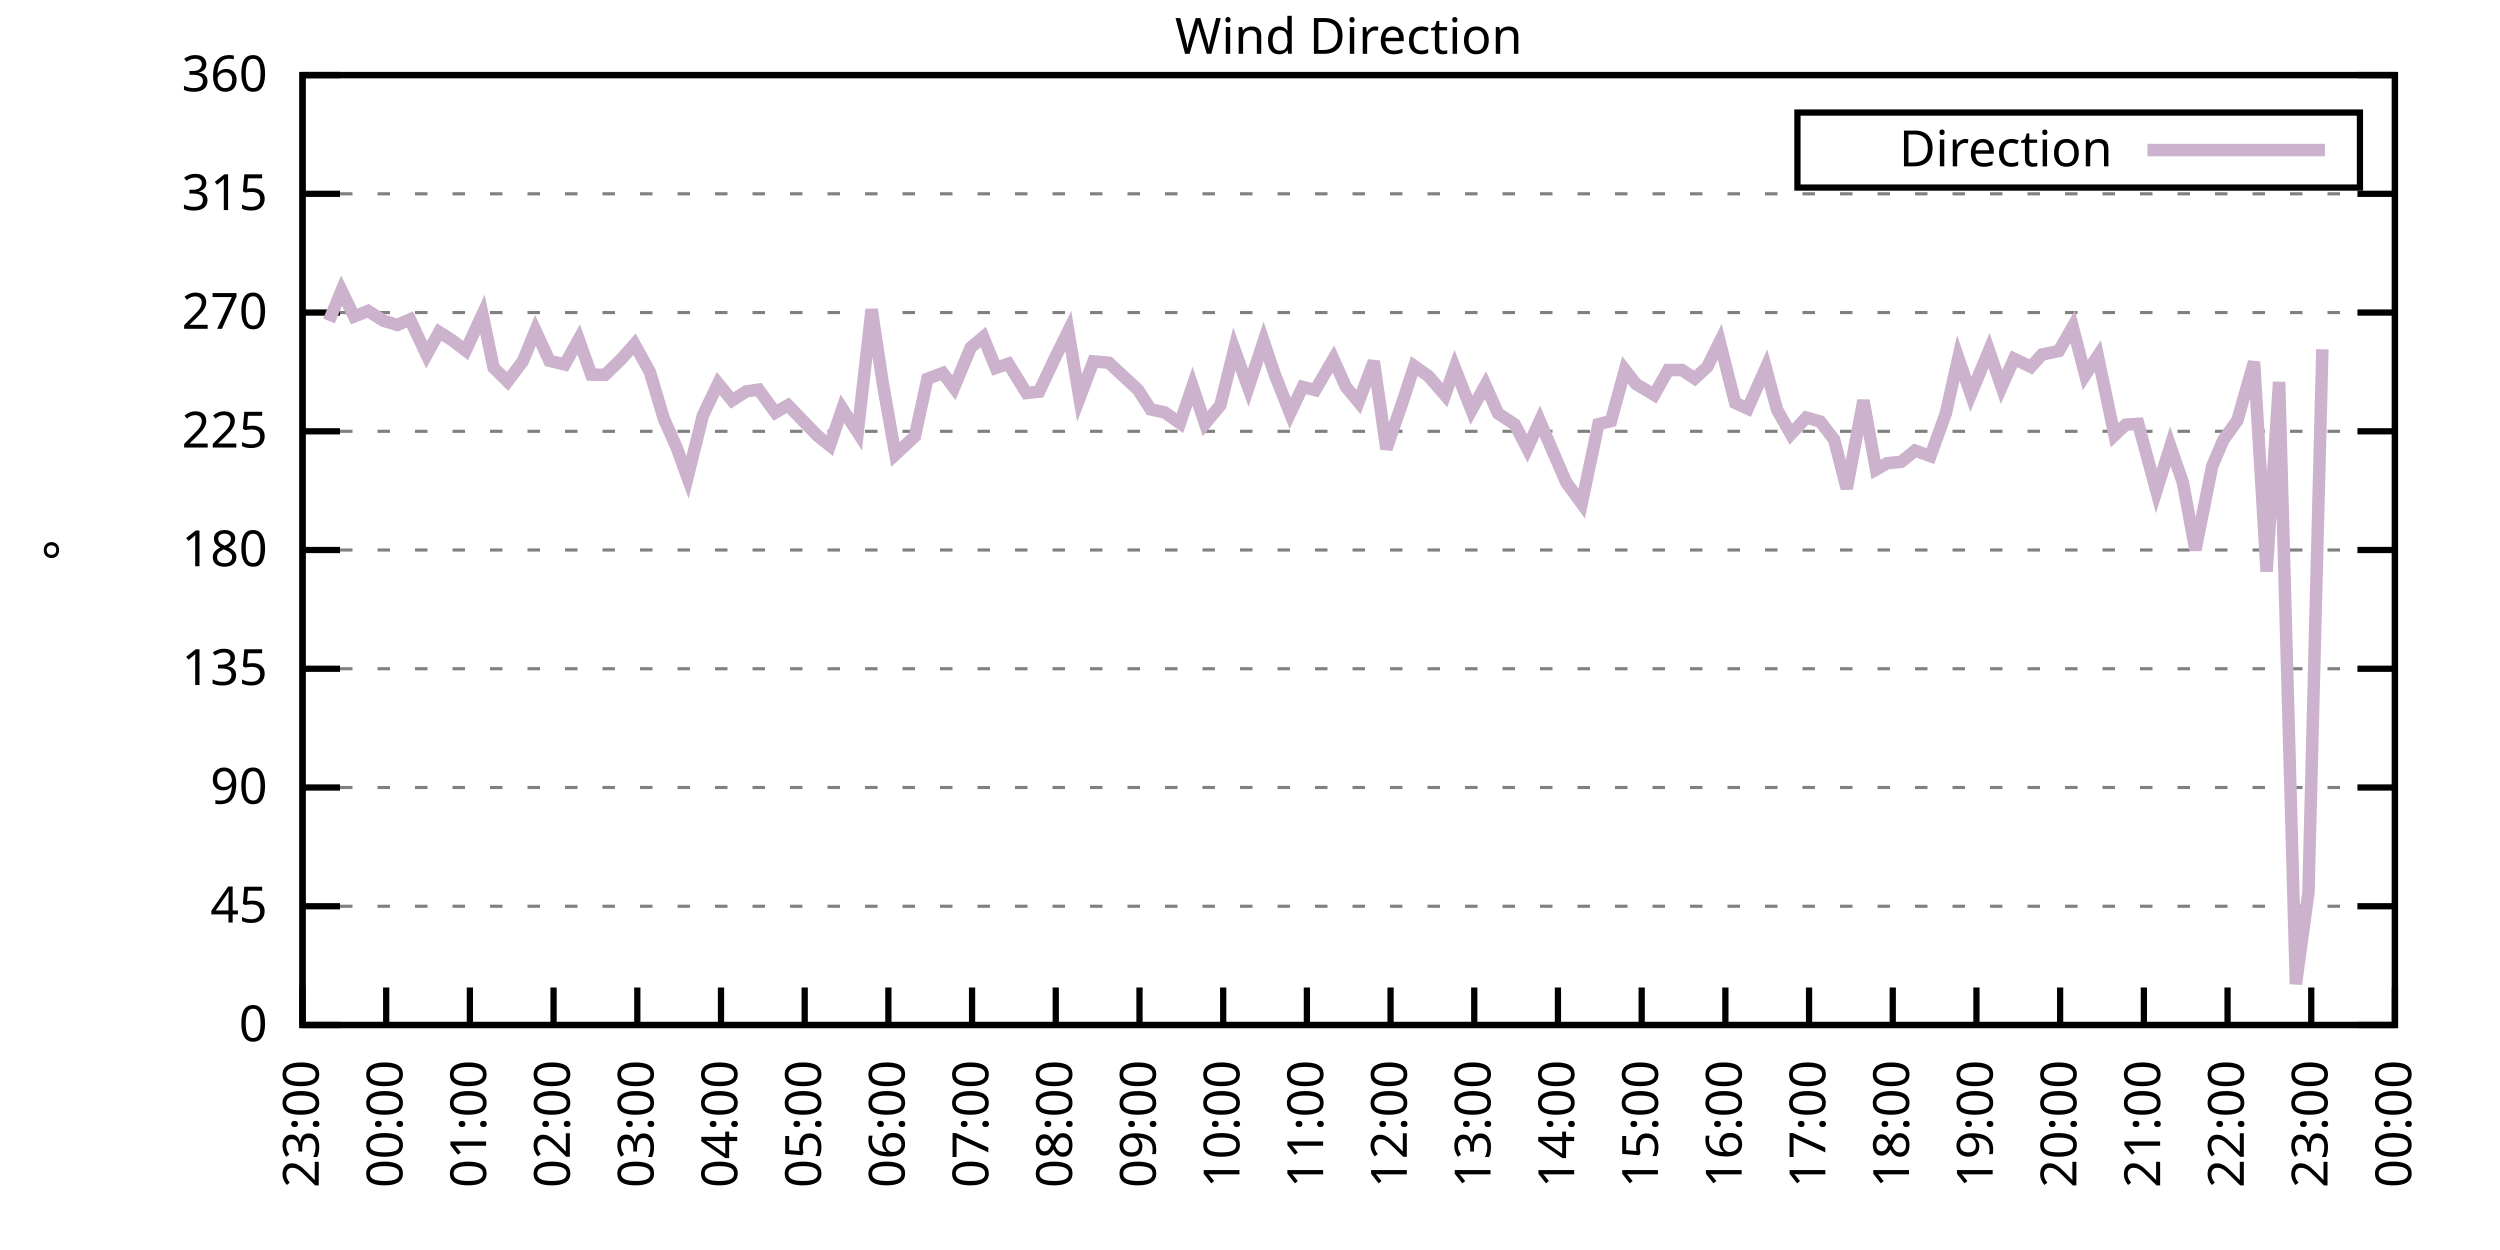
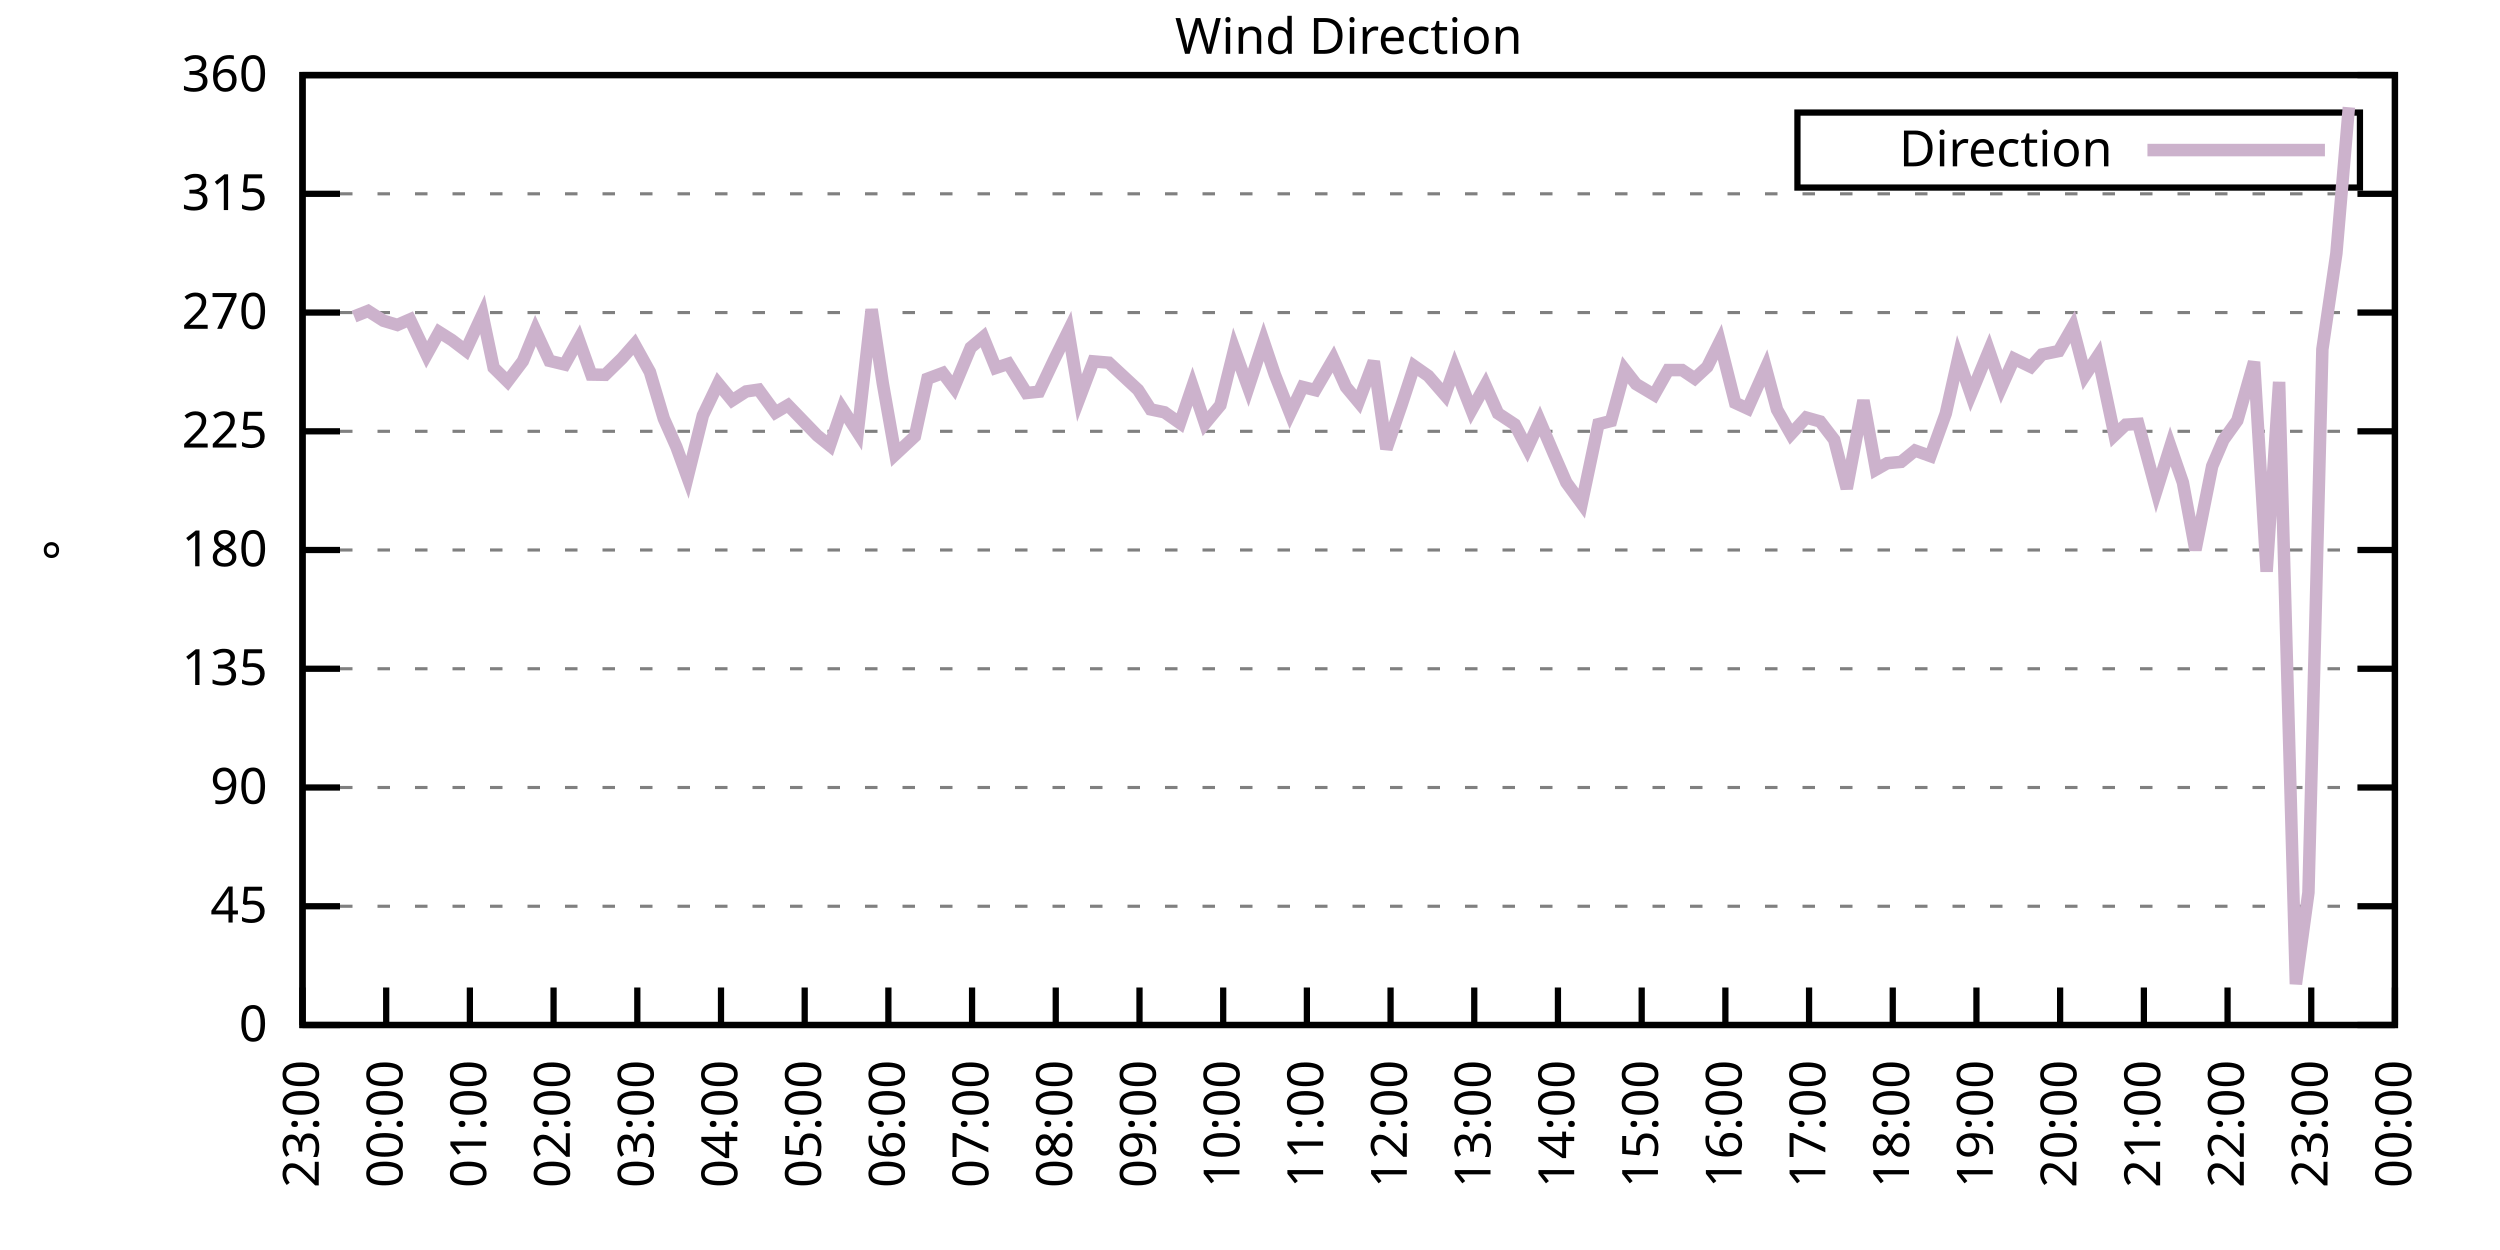
<svg xmlns="http://www.w3.org/2000/svg" xmlns:xlink="http://www.w3.org/1999/xlink" width="400" height="200" viewBox="0 0 400 200">
  <g id="gnuplot_canvas">
    <rect x="0" y="0" width="400" height="200" fill="none" />
    <defs>
      <circle id="gpDot" r="0.5" stroke-width="0.5" stroke="currentColor" />
      <path id="gpPt0" stroke-width="0.333" stroke="currentColor" d="M-1,0 h2 M0,-1 v2" />
      <path id="gpPt1" stroke-width="0.333" stroke="currentColor" d="M-1,-1 L1,1 M1,-1 L-1,1" />
      <path id="gpPt2" stroke-width="0.333" stroke="currentColor" d="M-1,0 L1,0 M0,-1 L0,1 M-1,-1 L1,1 M-1,1 L1,-1" />
      <rect id="gpPt3" stroke-width="0.333" stroke="currentColor" x="-1" y="-1" width="2" height="2" />
      <rect id="gpPt4" stroke-width="0.333" stroke="currentColor" fill="currentColor" x="-1" y="-1" width="2" height="2" />
      <circle id="gpPt5" stroke-width="0.333" stroke="currentColor" cx="0" cy="0" r="1" />
      <use xlink:href="#gpPt5" id="gpPt6" fill="currentColor" stroke="none" />
      <path id="gpPt7" stroke-width="0.333" stroke="currentColor" d="M0,-1.33 L-1.33,0.67 L1.33,0.67 z" />
      <use xlink:href="#gpPt7" id="gpPt8" fill="currentColor" stroke="none" />
      <use xlink:href="#gpPt7" id="gpPt9" stroke="currentColor" transform="rotate(180)" />
      <use xlink:href="#gpPt9" id="gpPt10" fill="currentColor" stroke="none" />
      <use xlink:href="#gpPt3" id="gpPt11" stroke="currentColor" transform="rotate(45)" />
      <use xlink:href="#gpPt11" id="gpPt12" fill="currentColor" stroke="none" />
      <path id="gpPt13" stroke-width="0.333" stroke="currentColor" d="M0,1.330 L1.265,0.411 L0.782,-1.067 L-0.782,-1.076 L-1.265,0.411 z" />
      <use xlink:href="#gpPt13" id="gpPt14" fill="currentColor" stroke="none" />
      <filter id="textbox" filterUnits="objectBoundingBox" x="0" y="0" height="1" width="1">
        <feFlood flood-color="white" flood-opacity="1" result="bgnd" />
        <feComposite in="SourceGraphic" in2="bgnd" operator="atop" />
      </filter>
      <filter id="greybox" filterUnits="objectBoundingBox" x="0" y="0" height="1" width="1">
        <feFlood flood-color="lightgrey" flood-opacity="1" result="grey" />
        <feComposite in="SourceGraphic" in2="grey" operator="atop" />
      </filter>
    </defs>
    <g fill="none" color="white" stroke="currentColor" stroke-width="1.00" stroke-linecap="butt" stroke-linejoin="miter">
</g>
    <g fill="none" color="black" stroke="currentColor" stroke-width="1.00" stroke-linecap="butt" stroke-linejoin="miter">
      <g stroke="none" shape-rendering="crispEdges">
        <polygon fill="rgb(255, 255, 255)" points="48.40,164.00 383.18,164.00 383.18,12.02 48.40,12.02 " />
      </g>
    </g>
    <g fill="none" color="black" stroke="currentColor" stroke-width="1.00" stroke-linecap="butt" stroke-linejoin="miter">
</g>
    <g fill="none" color="black" stroke="black" stroke-width="0.50" stroke-linecap="butt" stroke-linejoin="miter">
</g>
    <g fill="none" color="gray" stroke="currentColor" stroke-width="0.50" stroke-linecap="butt" stroke-linejoin="miter">
      <path stroke="gray" stroke-dasharray="2,4" class="gridline" d="M48.40,164.00 L383.19,164.00  " />
    </g>
    <g fill="none" color="gray" stroke="gray" stroke-width="1.00" stroke-linecap="butt" stroke-linejoin="miter">
</g>
    <g fill="none" color="black" stroke="currentColor" stroke-width="1.00" stroke-linecap="butt" stroke-linejoin="miter">
      <path stroke="black" d="M48.40,164.00 L54.40,164.00 M383.19,164.00 L377.19,164.00  " />
      <g transform="translate(42.80,166.60)" stroke="none" fill="black" font-family="Sans" font-size="8.00" text-anchor="end">
        <text>
          <tspan font-family="Sans"> 0</tspan>
        </text>
      </g>
    </g>
    <g fill="none" color="black" stroke="currentColor" stroke-width="1.00" stroke-linecap="butt" stroke-linejoin="miter">
</g>
    <g fill="none" color="black" stroke="black" stroke-width="0.50" stroke-linecap="butt" stroke-linejoin="miter">
</g>
    <g fill="none" color="gray" stroke="currentColor" stroke-width="0.50" stroke-linecap="butt" stroke-linejoin="miter">
      <path stroke="gray" stroke-dasharray="2,4" class="gridline" d="M48.40,145.00 L383.19,145.00  " />
    </g>
    <g fill="none" color="gray" stroke="gray" stroke-width="1.00" stroke-linecap="butt" stroke-linejoin="miter">
</g>
    <g fill="none" color="black" stroke="currentColor" stroke-width="1.00" stroke-linecap="butt" stroke-linejoin="miter">
      <path stroke="black" d="M48.40,145.00 L54.40,145.00 M383.19,145.00 L377.19,145.00  " />
      <g transform="translate(42.80,147.60)" stroke="none" fill="black" font-family="Sans" font-size="8.00" text-anchor="end">
        <text>
          <tspan font-family="Sans"> 45</tspan>
        </text>
      </g>
    </g>
    <g fill="none" color="black" stroke="currentColor" stroke-width="1.00" stroke-linecap="butt" stroke-linejoin="miter">
</g>
    <g fill="none" color="black" stroke="black" stroke-width="0.50" stroke-linecap="butt" stroke-linejoin="miter">
</g>
    <g fill="none" color="gray" stroke="currentColor" stroke-width="0.50" stroke-linecap="butt" stroke-linejoin="miter">
      <path stroke="gray" stroke-dasharray="2,4" class="gridline" d="M48.40,126.00 L383.19,126.00  " />
    </g>
    <g fill="none" color="gray" stroke="gray" stroke-width="1.00" stroke-linecap="butt" stroke-linejoin="miter">
</g>
    <g fill="none" color="black" stroke="currentColor" stroke-width="1.00" stroke-linecap="butt" stroke-linejoin="miter">
      <path stroke="black" d="M48.40,126.00 L54.40,126.00 M383.19,126.00 L377.19,126.00  " />
      <g transform="translate(42.80,128.60)" stroke="none" fill="black" font-family="Sans" font-size="8.00" text-anchor="end">
        <text>
          <tspan font-family="Sans"> 90</tspan>
        </text>
      </g>
    </g>
    <g fill="none" color="black" stroke="currentColor" stroke-width="1.00" stroke-linecap="butt" stroke-linejoin="miter">
</g>
    <g fill="none" color="black" stroke="black" stroke-width="0.50" stroke-linecap="butt" stroke-linejoin="miter">
</g>
    <g fill="none" color="gray" stroke="currentColor" stroke-width="0.50" stroke-linecap="butt" stroke-linejoin="miter">
      <path stroke="gray" stroke-dasharray="2,4" class="gridline" d="M48.40,107.00 L383.19,107.00  " />
    </g>
    <g fill="none" color="gray" stroke="gray" stroke-width="1.00" stroke-linecap="butt" stroke-linejoin="miter">
</g>
    <g fill="none" color="black" stroke="currentColor" stroke-width="1.00" stroke-linecap="butt" stroke-linejoin="miter">
      <path stroke="black" d="M48.40,107.00 L54.40,107.00 M383.19,107.00 L377.19,107.00  " />
      <g transform="translate(42.80,109.60)" stroke="none" fill="black" font-family="Sans" font-size="8.00" text-anchor="end">
        <text>
          <tspan font-family="Sans"> 135</tspan>
        </text>
      </g>
    </g>
    <g fill="none" color="black" stroke="currentColor" stroke-width="1.00" stroke-linecap="butt" stroke-linejoin="miter">
</g>
    <g fill="none" color="black" stroke="black" stroke-width="0.50" stroke-linecap="butt" stroke-linejoin="miter">
</g>
    <g fill="none" color="gray" stroke="currentColor" stroke-width="0.50" stroke-linecap="butt" stroke-linejoin="miter">
      <path stroke="gray" stroke-dasharray="2,4" class="gridline" d="M48.40,88.00 L383.19,88.00  " />
    </g>
    <g fill="none" color="gray" stroke="gray" stroke-width="1.00" stroke-linecap="butt" stroke-linejoin="miter">
</g>
    <g fill="none" color="black" stroke="currentColor" stroke-width="1.00" stroke-linecap="butt" stroke-linejoin="miter">
      <path stroke="black" d="M48.40,88.00 L54.40,88.00 M383.19,88.00 L377.19,88.00  " />
      <g transform="translate(42.80,90.60)" stroke="none" fill="black" font-family="Sans" font-size="8.00" text-anchor="end">
        <text>
          <tspan font-family="Sans"> 180</tspan>
        </text>
      </g>
    </g>
    <g fill="none" color="black" stroke="currentColor" stroke-width="1.00" stroke-linecap="butt" stroke-linejoin="miter">
</g>
    <g fill="none" color="black" stroke="black" stroke-width="0.50" stroke-linecap="butt" stroke-linejoin="miter">
</g>
    <g fill="none" color="gray" stroke="currentColor" stroke-width="0.50" stroke-linecap="butt" stroke-linejoin="miter">
      <path stroke="gray" stroke-dasharray="2,4" class="gridline" d="M48.40,69.01 L383.19,69.01  " />
    </g>
    <g fill="none" color="gray" stroke="gray" stroke-width="1.00" stroke-linecap="butt" stroke-linejoin="miter">
</g>
    <g fill="none" color="black" stroke="currentColor" stroke-width="1.00" stroke-linecap="butt" stroke-linejoin="miter">
      <path stroke="black" d="M48.40,69.01 L54.40,69.01 M383.19,69.01 L377.19,69.01  " />
      <g transform="translate(42.80,71.61)" stroke="none" fill="black" font-family="Sans" font-size="8.00" text-anchor="end">
        <text>
          <tspan font-family="Sans"> 225</tspan>
        </text>
      </g>
    </g>
    <g fill="none" color="black" stroke="currentColor" stroke-width="1.00" stroke-linecap="butt" stroke-linejoin="miter">
</g>
    <g fill="none" color="black" stroke="black" stroke-width="0.50" stroke-linecap="butt" stroke-linejoin="miter">
</g>
    <g fill="none" color="gray" stroke="currentColor" stroke-width="0.50" stroke-linecap="butt" stroke-linejoin="miter">
      <path stroke="gray" stroke-dasharray="2,4" class="gridline" d="M48.40,50.01 L383.19,50.01  " />
    </g>
    <g fill="none" color="gray" stroke="gray" stroke-width="1.00" stroke-linecap="butt" stroke-linejoin="miter">
</g>
    <g fill="none" color="black" stroke="currentColor" stroke-width="1.00" stroke-linecap="butt" stroke-linejoin="miter">
      <path stroke="black" d="M48.40,50.01 L54.40,50.01 M383.19,50.01 L377.19,50.01  " />
      <g transform="translate(42.80,52.61)" stroke="none" fill="black" font-family="Sans" font-size="8.00" text-anchor="end">
        <text>
          <tspan font-family="Sans"> 270</tspan>
        </text>
      </g>
    </g>
    <g fill="none" color="black" stroke="currentColor" stroke-width="1.00" stroke-linecap="butt" stroke-linejoin="miter">
</g>
    <g fill="none" color="black" stroke="black" stroke-width="0.50" stroke-linecap="butt" stroke-linejoin="miter">
</g>
    <g fill="none" color="gray" stroke="currentColor" stroke-width="0.50" stroke-linecap="butt" stroke-linejoin="miter">
      <path stroke="gray" stroke-dasharray="2,4" class="gridline" d="M48.40,31.01 L383.19,31.01  " />
    </g>
    <g fill="none" color="gray" stroke="gray" stroke-width="1.00" stroke-linecap="butt" stroke-linejoin="miter">
</g>
    <g fill="none" color="black" stroke="currentColor" stroke-width="1.00" stroke-linecap="butt" stroke-linejoin="miter">
      <path stroke="black" d="M48.40,31.01 L54.40,31.01 M383.19,31.01 L377.19,31.01  " />
      <g transform="translate(42.80,33.61)" stroke="none" fill="black" font-family="Sans" font-size="8.00" text-anchor="end">
        <text>
          <tspan font-family="Sans"> 315</tspan>
        </text>
      </g>
    </g>
    <g fill="none" color="black" stroke="currentColor" stroke-width="1.00" stroke-linecap="butt" stroke-linejoin="miter">
</g>
    <g fill="none" color="black" stroke="black" stroke-width="0.50" stroke-linecap="butt" stroke-linejoin="miter">
</g>
    <g fill="none" color="gray" stroke="currentColor" stroke-width="0.50" stroke-linecap="butt" stroke-linejoin="miter">
      <path stroke="gray" stroke-dasharray="2,4" class="gridline" d="M48.40,12.01 L383.19,12.01  " />
    </g>
    <g fill="none" color="gray" stroke="gray" stroke-width="1.00" stroke-linecap="butt" stroke-linejoin="miter">
</g>
    <g fill="none" color="black" stroke="currentColor" stroke-width="1.00" stroke-linecap="butt" stroke-linejoin="miter">
      <path stroke="black" d="M48.40,12.01 L54.40,12.01 M383.19,12.01 L377.19,12.01  " />
      <g transform="translate(42.80,14.61)" stroke="none" fill="black" font-family="Sans" font-size="8.00" text-anchor="end">
        <text>
          <tspan font-family="Sans"> 360</tspan>
        </text>
      </g>
    </g>
    <g fill="none" color="black" stroke="currentColor" stroke-width="1.00" stroke-linecap="butt" stroke-linejoin="miter">
      <path stroke="black" d="M48.40,164.00 L48.40,158.00  " />
      <g transform="translate(51.00,169.60) rotate(270.00)" stroke="none" fill="black" font-family="Sans" font-size="8.00" text-anchor="end">
        <text>
          <tspan font-family="Sans">23:00</tspan>
        </text>
      </g>
    </g>
    <g fill="none" color="black" stroke="currentColor" stroke-width="1.00" stroke-linecap="butt" stroke-linejoin="miter">
      <path stroke="black" d="M61.79,164.00 L61.79,158.00  " />
      <g transform="translate(64.39,169.60) rotate(270.00)" stroke="none" fill="black" font-family="Sans" font-size="8.00" text-anchor="end">
        <text>
          <tspan font-family="Sans">00:00</tspan>
        </text>
      </g>
    </g>
    <g fill="none" color="black" stroke="currentColor" stroke-width="1.00" stroke-linecap="butt" stroke-linejoin="miter">
      <path stroke="black" d="M75.18,164.00 L75.18,158.00  " />
      <g transform="translate(77.78,169.60) rotate(270.00)" stroke="none" fill="black" font-family="Sans" font-size="8.00" text-anchor="end">
        <text>
          <tspan font-family="Sans">01:00</tspan>
        </text>
      </g>
    </g>
    <g fill="none" color="black" stroke="currentColor" stroke-width="1.00" stroke-linecap="butt" stroke-linejoin="miter">
      <path stroke="black" d="M88.57,164.00 L88.57,158.00  " />
      <g transform="translate(91.17,169.60) rotate(270.00)" stroke="none" fill="black" font-family="Sans" font-size="8.00" text-anchor="end">
        <text>
          <tspan font-family="Sans">02:00</tspan>
        </text>
      </g>
    </g>
    <g fill="none" color="black" stroke="currentColor" stroke-width="1.00" stroke-linecap="butt" stroke-linejoin="miter">
      <path stroke="black" d="M101.97,164.00 L101.97,158.00  " />
      <g transform="translate(104.57,169.60) rotate(270.00)" stroke="none" fill="black" font-family="Sans" font-size="8.00" text-anchor="end">
        <text>
          <tspan font-family="Sans">03:00</tspan>
        </text>
      </g>
    </g>
    <g fill="none" color="black" stroke="currentColor" stroke-width="1.00" stroke-linecap="butt" stroke-linejoin="miter">
      <path stroke="black" d="M115.36,164.00 L115.36,158.00  " />
      <g transform="translate(117.96,169.60) rotate(270.00)" stroke="none" fill="black" font-family="Sans" font-size="8.00" text-anchor="end">
        <text>
          <tspan font-family="Sans">04:00</tspan>
        </text>
      </g>
    </g>
    <g fill="none" color="black" stroke="currentColor" stroke-width="1.00" stroke-linecap="butt" stroke-linejoin="miter">
      <path stroke="black" d="M128.75,164.00 L128.75,158.00  " />
      <g transform="translate(131.35,169.60) rotate(270.00)" stroke="none" fill="black" font-family="Sans" font-size="8.00" text-anchor="end">
        <text>
          <tspan font-family="Sans">05:00</tspan>
        </text>
      </g>
    </g>
    <g fill="none" color="black" stroke="currentColor" stroke-width="1.00" stroke-linecap="butt" stroke-linejoin="miter">
      <path stroke="black" d="M142.14,164.00 L142.14,158.00  " />
      <g transform="translate(144.74,169.60) rotate(270.00)" stroke="none" fill="black" font-family="Sans" font-size="8.00" text-anchor="end">
        <text>
          <tspan font-family="Sans">06:00</tspan>
        </text>
      </g>
    </g>
    <g fill="none" color="black" stroke="currentColor" stroke-width="1.00" stroke-linecap="butt" stroke-linejoin="miter">
      <path stroke="black" d="M155.53,164.00 L155.53,158.00  " />
      <g transform="translate(158.13,169.60) rotate(270.00)" stroke="none" fill="black" font-family="Sans" font-size="8.00" text-anchor="end">
        <text>
          <tspan font-family="Sans">07:00</tspan>
        </text>
      </g>
    </g>
    <g fill="none" color="black" stroke="currentColor" stroke-width="1.00" stroke-linecap="butt" stroke-linejoin="miter">
      <path stroke="black" d="M168.92,164.00 L168.92,158.00  " />
      <g transform="translate(171.52,169.60) rotate(270.00)" stroke="none" fill="black" font-family="Sans" font-size="8.00" text-anchor="end">
        <text>
          <tspan font-family="Sans">08:00</tspan>
        </text>
      </g>
    </g>
    <g fill="none" color="black" stroke="currentColor" stroke-width="1.00" stroke-linecap="butt" stroke-linejoin="miter">
      <path stroke="black" d="M182.32,164.00 L182.32,158.00  " />
      <g transform="translate(184.92,169.60) rotate(270.00)" stroke="none" fill="black" font-family="Sans" font-size="8.00" text-anchor="end">
        <text>
          <tspan font-family="Sans">09:00</tspan>
        </text>
      </g>
    </g>
    <g fill="none" color="black" stroke="currentColor" stroke-width="1.00" stroke-linecap="butt" stroke-linejoin="miter">
      <path stroke="black" d="M195.71,164.00 L195.71,158.00  " />
      <g transform="translate(198.31,169.60) rotate(270.00)" stroke="none" fill="black" font-family="Sans" font-size="8.00" text-anchor="end">
        <text>
          <tspan font-family="Sans">10:00</tspan>
        </text>
      </g>
    </g>
    <g fill="none" color="black" stroke="currentColor" stroke-width="1.00" stroke-linecap="butt" stroke-linejoin="miter">
      <path stroke="black" d="M209.10,164.00 L209.10,158.00  " />
      <g transform="translate(211.70,169.60) rotate(270.00)" stroke="none" fill="black" font-family="Sans" font-size="8.00" text-anchor="end">
        <text>
          <tspan font-family="Sans">11:00</tspan>
        </text>
      </g>
    </g>
    <g fill="none" color="black" stroke="currentColor" stroke-width="1.00" stroke-linecap="butt" stroke-linejoin="miter">
      <path stroke="black" d="M222.49,164.00 L222.49,158.00  " />
      <g transform="translate(225.09,169.60) rotate(270.00)" stroke="none" fill="black" font-family="Sans" font-size="8.00" text-anchor="end">
        <text>
          <tspan font-family="Sans">12:00</tspan>
        </text>
      </g>
    </g>
    <g fill="none" color="black" stroke="currentColor" stroke-width="1.00" stroke-linecap="butt" stroke-linejoin="miter">
      <path stroke="black" d="M235.88,164.00 L235.88,158.00  " />
      <g transform="translate(238.48,169.60) rotate(270.00)" stroke="none" fill="black" font-family="Sans" font-size="8.00" text-anchor="end">
        <text>
          <tspan font-family="Sans">13:00</tspan>
        </text>
      </g>
    </g>
    <g fill="none" color="black" stroke="currentColor" stroke-width="1.00" stroke-linecap="butt" stroke-linejoin="miter">
      <path stroke="black" d="M249.27,164.00 L249.27,158.00  " />
      <g transform="translate(251.87,169.60) rotate(270.00)" stroke="none" fill="black" font-family="Sans" font-size="8.00" text-anchor="end">
        <text>
          <tspan font-family="Sans">14:00</tspan>
        </text>
      </g>
    </g>
    <g fill="none" color="black" stroke="currentColor" stroke-width="1.00" stroke-linecap="butt" stroke-linejoin="miter">
      <path stroke="black" d="M262.67,164.00 L262.67,158.00  " />
      <g transform="translate(265.27,169.60) rotate(270.00)" stroke="none" fill="black" font-family="Sans" font-size="8.00" text-anchor="end">
        <text>
          <tspan font-family="Sans">15:00</tspan>
        </text>
      </g>
    </g>
    <g fill="none" color="black" stroke="currentColor" stroke-width="1.00" stroke-linecap="butt" stroke-linejoin="miter">
      <path stroke="black" d="M276.06,164.00 L276.06,158.00  " />
      <g transform="translate(278.66,169.60) rotate(270.00)" stroke="none" fill="black" font-family="Sans" font-size="8.00" text-anchor="end">
        <text>
          <tspan font-family="Sans">16:00</tspan>
        </text>
      </g>
    </g>
    <g fill="none" color="black" stroke="currentColor" stroke-width="1.00" stroke-linecap="butt" stroke-linejoin="miter">
      <path stroke="black" d="M289.45,164.00 L289.45,158.00  " />
      <g transform="translate(292.05,169.60) rotate(270.00)" stroke="none" fill="black" font-family="Sans" font-size="8.00" text-anchor="end">
        <text>
          <tspan font-family="Sans">17:00</tspan>
        </text>
      </g>
    </g>
    <g fill="none" color="black" stroke="currentColor" stroke-width="1.00" stroke-linecap="butt" stroke-linejoin="miter">
      <path stroke="black" d="M302.84,164.00 L302.84,158.00  " />
      <g transform="translate(305.44,169.60) rotate(270.00)" stroke="none" fill="black" font-family="Sans" font-size="8.00" text-anchor="end">
        <text>
          <tspan font-family="Sans">18:00</tspan>
        </text>
      </g>
    </g>
    <g fill="none" color="black" stroke="currentColor" stroke-width="1.00" stroke-linecap="butt" stroke-linejoin="miter">
      <path stroke="black" d="M316.23,164.00 L316.23,158.00  " />
      <g transform="translate(318.83,169.60) rotate(270.00)" stroke="none" fill="black" font-family="Sans" font-size="8.00" text-anchor="end">
        <text>
          <tspan font-family="Sans">19:00</tspan>
        </text>
      </g>
    </g>
    <g fill="none" color="black" stroke="currentColor" stroke-width="1.00" stroke-linecap="butt" stroke-linejoin="miter">
      <path stroke="black" d="M329.62,164.00 L329.62,158.00  " />
      <g transform="translate(332.22,169.60) rotate(270.00)" stroke="none" fill="black" font-family="Sans" font-size="8.00" text-anchor="end">
        <text>
          <tspan font-family="Sans">20:00</tspan>
        </text>
      </g>
    </g>
    <g fill="none" color="black" stroke="currentColor" stroke-width="1.00" stroke-linecap="butt" stroke-linejoin="miter">
      <path stroke="black" d="M343.02,164.00 L343.02,158.00  " />
      <g transform="translate(345.62,169.60) rotate(270.00)" stroke="none" fill="black" font-family="Sans" font-size="8.00" text-anchor="end">
        <text>
          <tspan font-family="Sans">21:00</tspan>
        </text>
      </g>
    </g>
    <g fill="none" color="black" stroke="currentColor" stroke-width="1.00" stroke-linecap="butt" stroke-linejoin="miter">
      <path stroke="black" d="M356.41,164.00 L356.41,158.00  " />
      <g transform="translate(359.01,169.60) rotate(270.00)" stroke="none" fill="black" font-family="Sans" font-size="8.00" text-anchor="end">
        <text>
          <tspan font-family="Sans">22:00</tspan>
        </text>
      </g>
    </g>
    <g fill="none" color="black" stroke="currentColor" stroke-width="1.00" stroke-linecap="butt" stroke-linejoin="miter">
      <path stroke="black" d="M369.80,164.00 L369.80,158.00  " />
      <g transform="translate(372.40,169.60) rotate(270.00)" stroke="none" fill="black" font-family="Sans" font-size="8.00" text-anchor="end">
        <text>
          <tspan font-family="Sans">23:00</tspan>
        </text>
      </g>
    </g>
    <g fill="none" color="black" stroke="currentColor" stroke-width="1.00" stroke-linecap="butt" stroke-linejoin="miter">
      <path stroke="black" d="M383.19,164.00 L383.19,158.00  " />
      <g transform="translate(385.79,169.60) rotate(270.00)" stroke="none" fill="black" font-family="Sans" font-size="8.00" text-anchor="end">
        <text>
          <tspan font-family="Sans">00:00</tspan>
        </text>
      </g>
    </g>
    <g fill="none" color="black" stroke="currentColor" stroke-width="1.00" stroke-linecap="butt" stroke-linejoin="miter">
</g>
    <g fill="none" color="black" stroke="currentColor" stroke-width="1.00" stroke-linecap="butt" stroke-linejoin="miter">
      <path stroke="black" d="M48.40,12.01 L48.40,164.00 L383.19,164.00 L383.19,12.01 L48.40,12.01 Z  " />
    </g>
    <g fill="none" color="black" stroke="currentColor" stroke-width="1.00" stroke-linecap="butt" stroke-linejoin="miter">
</g>
    <g fill="none" color="black" stroke="currentColor" stroke-width="1.00" stroke-linecap="butt" stroke-linejoin="miter">
      <path stroke="black" d="M287.59,30.01 L287.59,18.01 L377.59,18.01 L377.59,30.01 L287.59,30.01 Z  " />
    </g>
    <g id="Wind_direction_plot_1">
      <g fill="none" color="white" stroke="black" stroke-width="2.00" stroke-linecap="butt" stroke-linejoin="miter">
</g>
      <g fill="none" color="black" stroke="currentColor" stroke-width="2.00" stroke-linecap="butt" stroke-linejoin="miter">
        <g transform="translate(337.99,26.61)" stroke="none" fill="black" font-family="Sans" font-size="8.00" text-anchor="end">
          <text>
            <tspan font-family="Sans">Direction</tspan>
          </text>
        </g>
      </g>
      <g fill="none" color="black" stroke="currentColor" stroke-width="2.00" stroke-linecap="butt" stroke-linejoin="miter">
-         <path stroke="rgb(204, 178, 204)" d="M343.59,24.01 L371.99,24.01 M52.64,51.36 L54.65,46.50 L56.66,50.64 L58.89,49.75 L61.35,51.32 L63.58,51.99   L65.59,51.11 L68.26,56.76 L70.27,53.13 L72.28,54.40 L74.51,56.09 L77.19,50.30 L78.98,58.83 L81.21,61.03   L83.66,57.78 L85.67,52.88 L87.91,57.73 L90.36,58.32 L92.59,54.31 L94.60,59.93 L96.83,59.97 L99.51,57.35   L101.52,55.07 L103.98,59.51 L106.21,66.98 L108.22,71.50 L110.00,76.39 L112.46,66.47 L114.91,61.36 L117.14,64.07   L119.38,62.63 L121.38,62.34 L124.06,66.01 L126.07,64.83 L130.76,69.68 L132.77,71.29 L134.78,65.38 L137.23,69.18   L139.46,49.50 L141.25,61.36 L143.26,72.72 L146.38,69.81 L148.39,60.60 L150.85,59.68 L152.63,62.04 L155.31,55.62   L157.32,53.93 L159.33,58.87 L161.34,58.20 L164.24,62.88 L166.25,62.67 L168.70,57.48 L170.93,52.96 L172.72,63.69   L174.95,57.82 L177.41,58.03 L182.09,62.38 L184.10,65.50 L186.33,65.97 L188.79,67.70 L190.80,61.79 L192.81,67.78   L195.26,64.83 L197.49,55.83 L199.73,62.04 L202.18,54.61 L203.97,59.93 L206.42,66.14 L208.43,61.91 L210.44,62.42   L213.34,57.44 L215.35,61.91 L217.36,64.32 L219.81,57.82 L221.82,71.83 L224.28,64.70 L226.29,58.58 L228.52,60.14   L231.20,63.22 L232.76,58.83 L235.44,65.63 L237.67,61.62 L239.68,66.14 L242.36,67.91 L244.36,71.75 L246.37,67.36   L248.60,72.59 L250.61,77.20 L253.07,80.57 L255.75,67.87 L257.76,67.36 L259.99,59.17 L261.77,61.45 L264.67,63.18   L266.91,59.21 L269.14,59.21 L271.15,60.56 L273.16,58.70 L275.16,54.69 L277.62,64.45 L279.63,65.38 L282.53,58.87   L284.32,65.54 L286.55,69.47 L289.00,66.81 L291.23,67.44 L293.47,70.36 L295.48,78.17 L298.15,64.07 L300.16,75.13   L301.95,74.11 L304.18,73.90 L306.41,72.09 L308.87,72.97 L311.32,66.18 L313.33,57.27 L315.34,63.10 L318.24,56.09   L320.25,61.91 L322.26,57.40 L324.94,58.70 L326.72,56.72 L329.40,56.17 L331.63,52.29 L333.64,60.01 L335.65,56.97   L338.33,69.64 L340.11,67.95 L342.12,67.82 L345.02,78.55 L347.26,71.41 L349.26,77.20 L351.27,88.00 L353.95,74.58   L355.74,70.40 L357.97,67.28 L360.65,57.90 L362.66,91.47 L364.66,61.11 L367.34,157.46 L369.35,142.81 L371.58,55.88    " />
+         <path stroke="rgb(204, 178, 204)" d="M343.59,24.01 L371.99,24.01 M56.66,50.64 L58.89,49.75 L61.35,51.32 L63.58,51.99 L65.59,51.11 L68.26,56.76   L70.27,53.13 L72.28,54.40 L74.51,56.09 L77.19,50.30 L78.98,58.83 L81.21,61.03 L83.66,57.78 L85.67,52.88   L87.91,57.73 L90.36,58.32 L92.59,54.31 L94.60,59.93 L96.83,59.97 L99.51,57.35 L101.52,55.07 L103.98,59.51   L106.21,66.98 L108.22,71.50 L110.00,76.39 L112.46,66.47 L114.91,61.36 L117.14,64.07 L119.38,62.63 L121.38,62.34   L124.06,66.01 L126.07,64.83 L130.76,69.68 L132.77,71.29 L134.78,65.38 L137.23,69.18 L139.46,49.50 L141.25,61.36   L143.26,72.72 L146.38,69.81 L148.39,60.60 L150.85,59.68 L152.63,62.04 L155.31,55.62 L157.32,53.93 L159.33,58.87   L161.34,58.20 L164.24,62.88 L166.25,62.67 L168.70,57.48 L170.93,52.96 L172.72,63.69 L174.95,57.82 L177.41,58.03   L182.09,62.38 L184.10,65.50 L186.33,65.97 L188.79,67.70 L190.80,61.79 L192.81,67.78 L195.26,64.83 L197.49,55.83   L199.73,62.04 L202.18,54.61 L203.97,59.93 L206.42,66.14 L208.43,61.91 L210.44,62.42 L213.34,57.44 L215.35,61.91   L217.36,64.32 L219.81,57.82 L221.82,71.83 L224.28,64.70 L226.29,58.58 L228.52,60.14 L231.20,63.22 L232.76,58.83   L235.44,65.63 L237.67,61.62 L239.68,66.14 L242.36,67.91 L244.36,71.75 L246.37,67.36 L248.60,72.59 L250.61,77.20   L253.07,80.57 L255.75,67.87 L257.76,67.36 L259.99,59.17 L261.77,61.45 L264.67,63.18 L266.91,59.21 L269.14,59.21   L271.15,60.56 L273.16,58.70 L275.16,54.69 L277.62,64.45 L279.63,65.38 L282.53,58.87 L284.32,65.54 L286.55,69.47   L289.00,66.81 L291.23,67.44 L293.47,70.36 L295.48,78.17 L298.15,64.07 L300.16,75.13 L301.95,74.11 L304.18,73.90   L306.41,72.09 L308.87,72.97 L311.32,66.18 L313.33,57.27 L315.34,63.10 L318.24,56.09 L320.25,61.91 L322.26,57.40   L324.94,58.70 L326.72,56.72 L329.40,56.17 L331.63,52.29 L333.64,60.01 L335.65,56.97 L338.33,69.64 L340.11,67.95   L342.12,67.82 L345.02,78.55 L347.26,71.41 L349.26,77.20 L351.27,88.00 L353.95,74.58 L355.74,70.40 L357.97,67.28   L360.65,57.90 L362.66,91.47 L364.66,61.11 L367.34,157.46 L369.35,142.81 L371.58,55.88 L373.82,40.55 L375.82,17.16    " />
      </g>
    </g>
    <g fill="none" color="black" stroke="currentColor" stroke-width="2.00" stroke-linecap="butt" stroke-linejoin="miter">
</g>
    <g fill="none" color="black" stroke="black" stroke-width="1.00" stroke-linecap="butt" stroke-linejoin="miter">
</g>
    <g fill="none" color="black" stroke="currentColor" stroke-width="1.00" stroke-linecap="butt" stroke-linejoin="miter">
      <path stroke="black" d="M48.40,12.01 L48.40,164.00 L383.19,164.00 L383.19,12.01 L48.40,12.01 Z  " />
      <g transform="translate(12.80,88.01) rotate(270.00)" stroke="none" fill="black" font-family="Sans" font-size="8.00" text-anchor="middle">
        <text>
          <tspan font-family="Sans">°</tspan>
        </text>
      </g>
    </g>
    <g fill="none" color="black" stroke="currentColor" stroke-width="1.00" stroke-linecap="butt" stroke-linejoin="miter">
</g>
    <g fill="none" color="black" stroke="currentColor" stroke-width="1.00" stroke-linecap="butt" stroke-linejoin="miter">
      <g transform="translate(215.79,8.61)" stroke="none" fill="black" font-family="Sans" font-size="8.00" text-anchor="middle">
        <text>
          <tspan font-family="Sans">Wind Direction</tspan>
        </text>
      </g>
    </g>
    <g fill="none" color="black" stroke="currentColor" stroke-width="1.00" stroke-linecap="butt" stroke-linejoin="miter">
</g>
  </g>
</svg>
